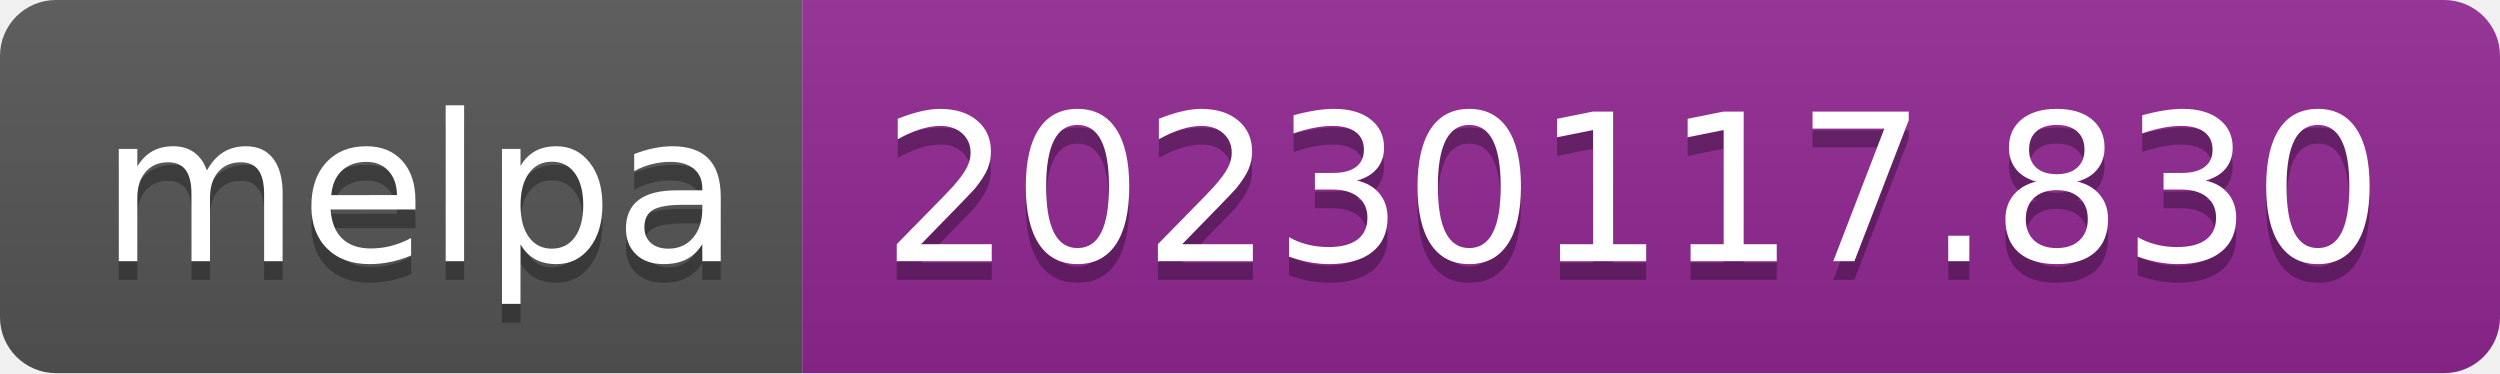
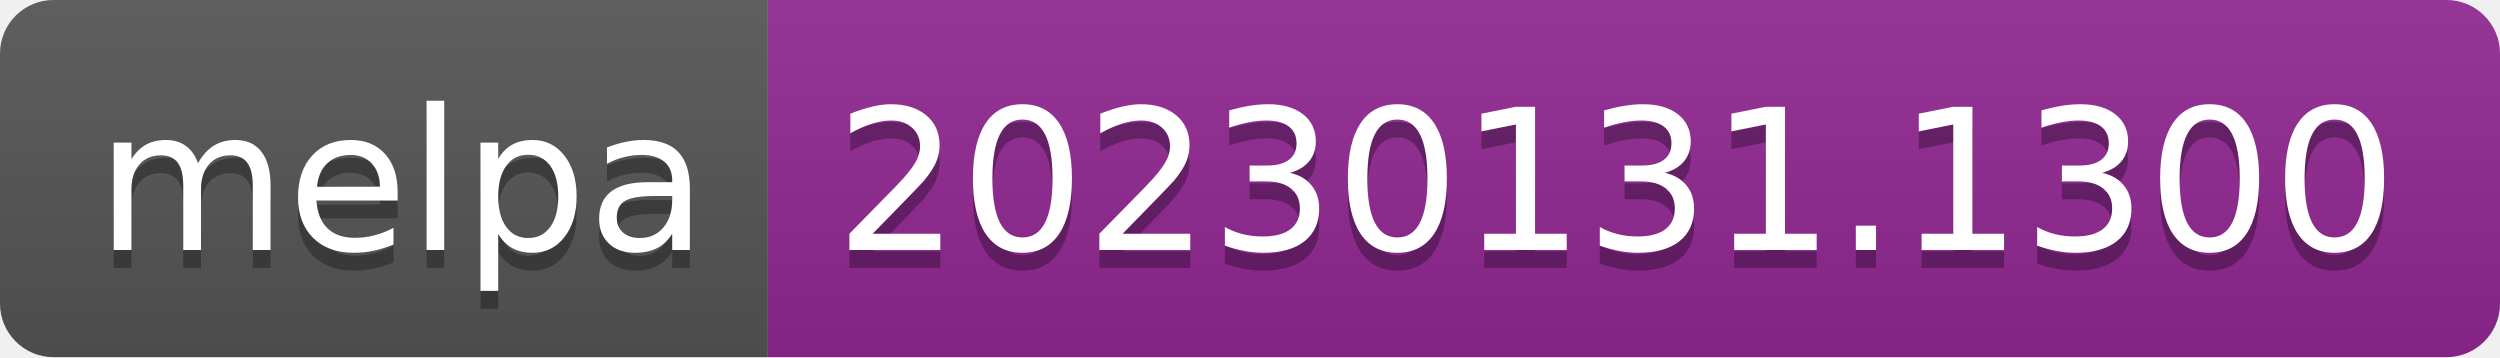
- <svg xmlns="http://www.w3.org/2000/svg" width="134" height="20" role="img" aria-label="melpa: 20230117.830">
+ <svg xmlns="http://www.w3.org/2000/svg" width="140" height="20" role="img" aria-label="melpa: 20230131.1300">
  <linearGradient id="s" x2="0" y2="100%">
    <stop offset="0" stop-color="#bbb" stop-opacity=".1" />
    <stop offset="1" stop-opacity=".1" />
  </linearGradient>
  <clipPath id="r">
-     <rect width="134" height="20" rx="3" fill="#fff" />
+     <rect width="140" height="20" rx="3" fill="#fff" />
  </clipPath>
  <g clip-path="url(#r)">
    <rect width="43" height="20" fill="#555" />
-     <rect x="43" width="91" height="20" fill="#922793" />
-     <rect width="134" height="20" fill="url(#s)" />
+     <rect x="43" width="97" height="20" fill="#922793" />
+     <rect width="140" height="20" fill="url(#s)" />
  </g>
  <g fill="#fff" text-anchor="middle" font-family="Verdana,Geneva,DejaVu Sans,sans-serif" text-rendering="geometricPrecision" font-size="110">
    <text aria-hidden="true" x="225" y="150" fill="#010101" fill-opacity=".3" transform="scale(.1)" textLength="330">melpa</text>
    <text x="225" y="140" transform="scale(.1)" fill="#fff" textLength="330">melpa</text>
-     <text aria-hidden="true" x="875" y="150" fill="#010101" fill-opacity=".3" transform="scale(.1)" textLength="810">20230117.830</text>
-     <text x="875" y="140" transform="scale(.1)" fill="#fff" textLength="810">20230117.830</text>
+     <text aria-hidden="true" x="905" y="150" fill="#010101" fill-opacity=".3" transform="scale(.1)" textLength="870">20230131.1300</text>
+     <text x="905" y="140" transform="scale(.1)" fill="#fff" textLength="870">20230131.1300</text>
  </g>
</svg>
